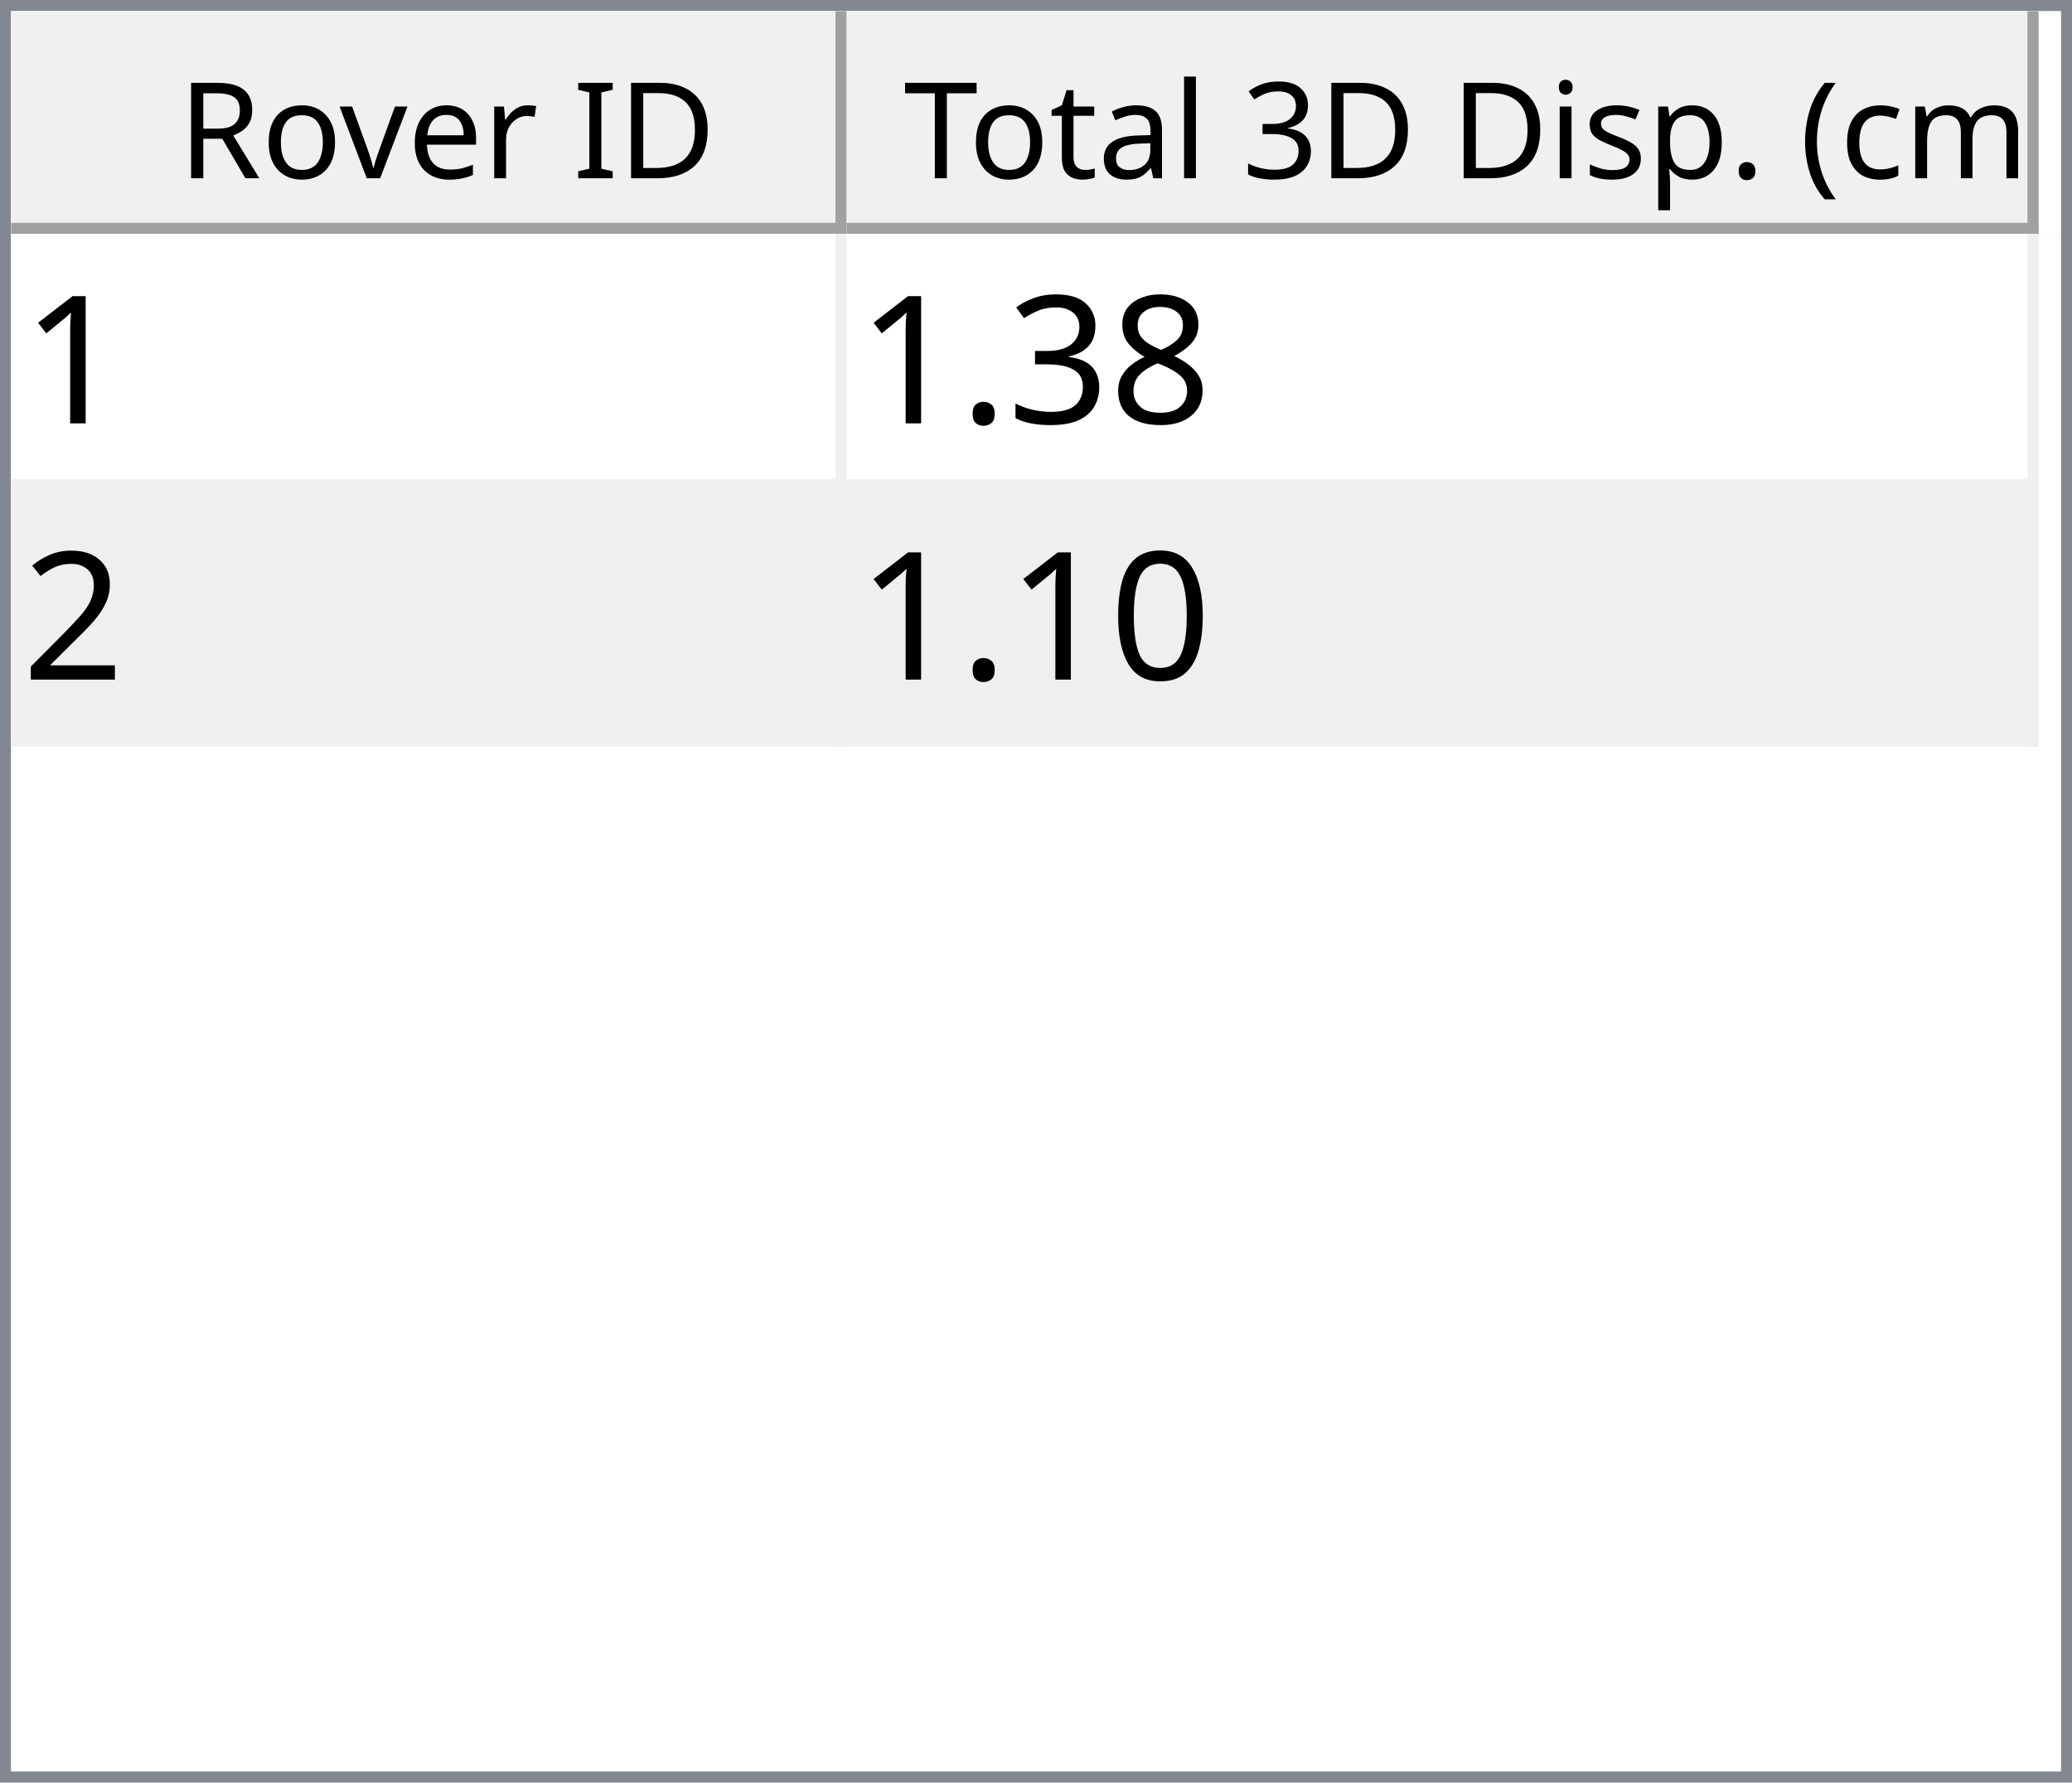
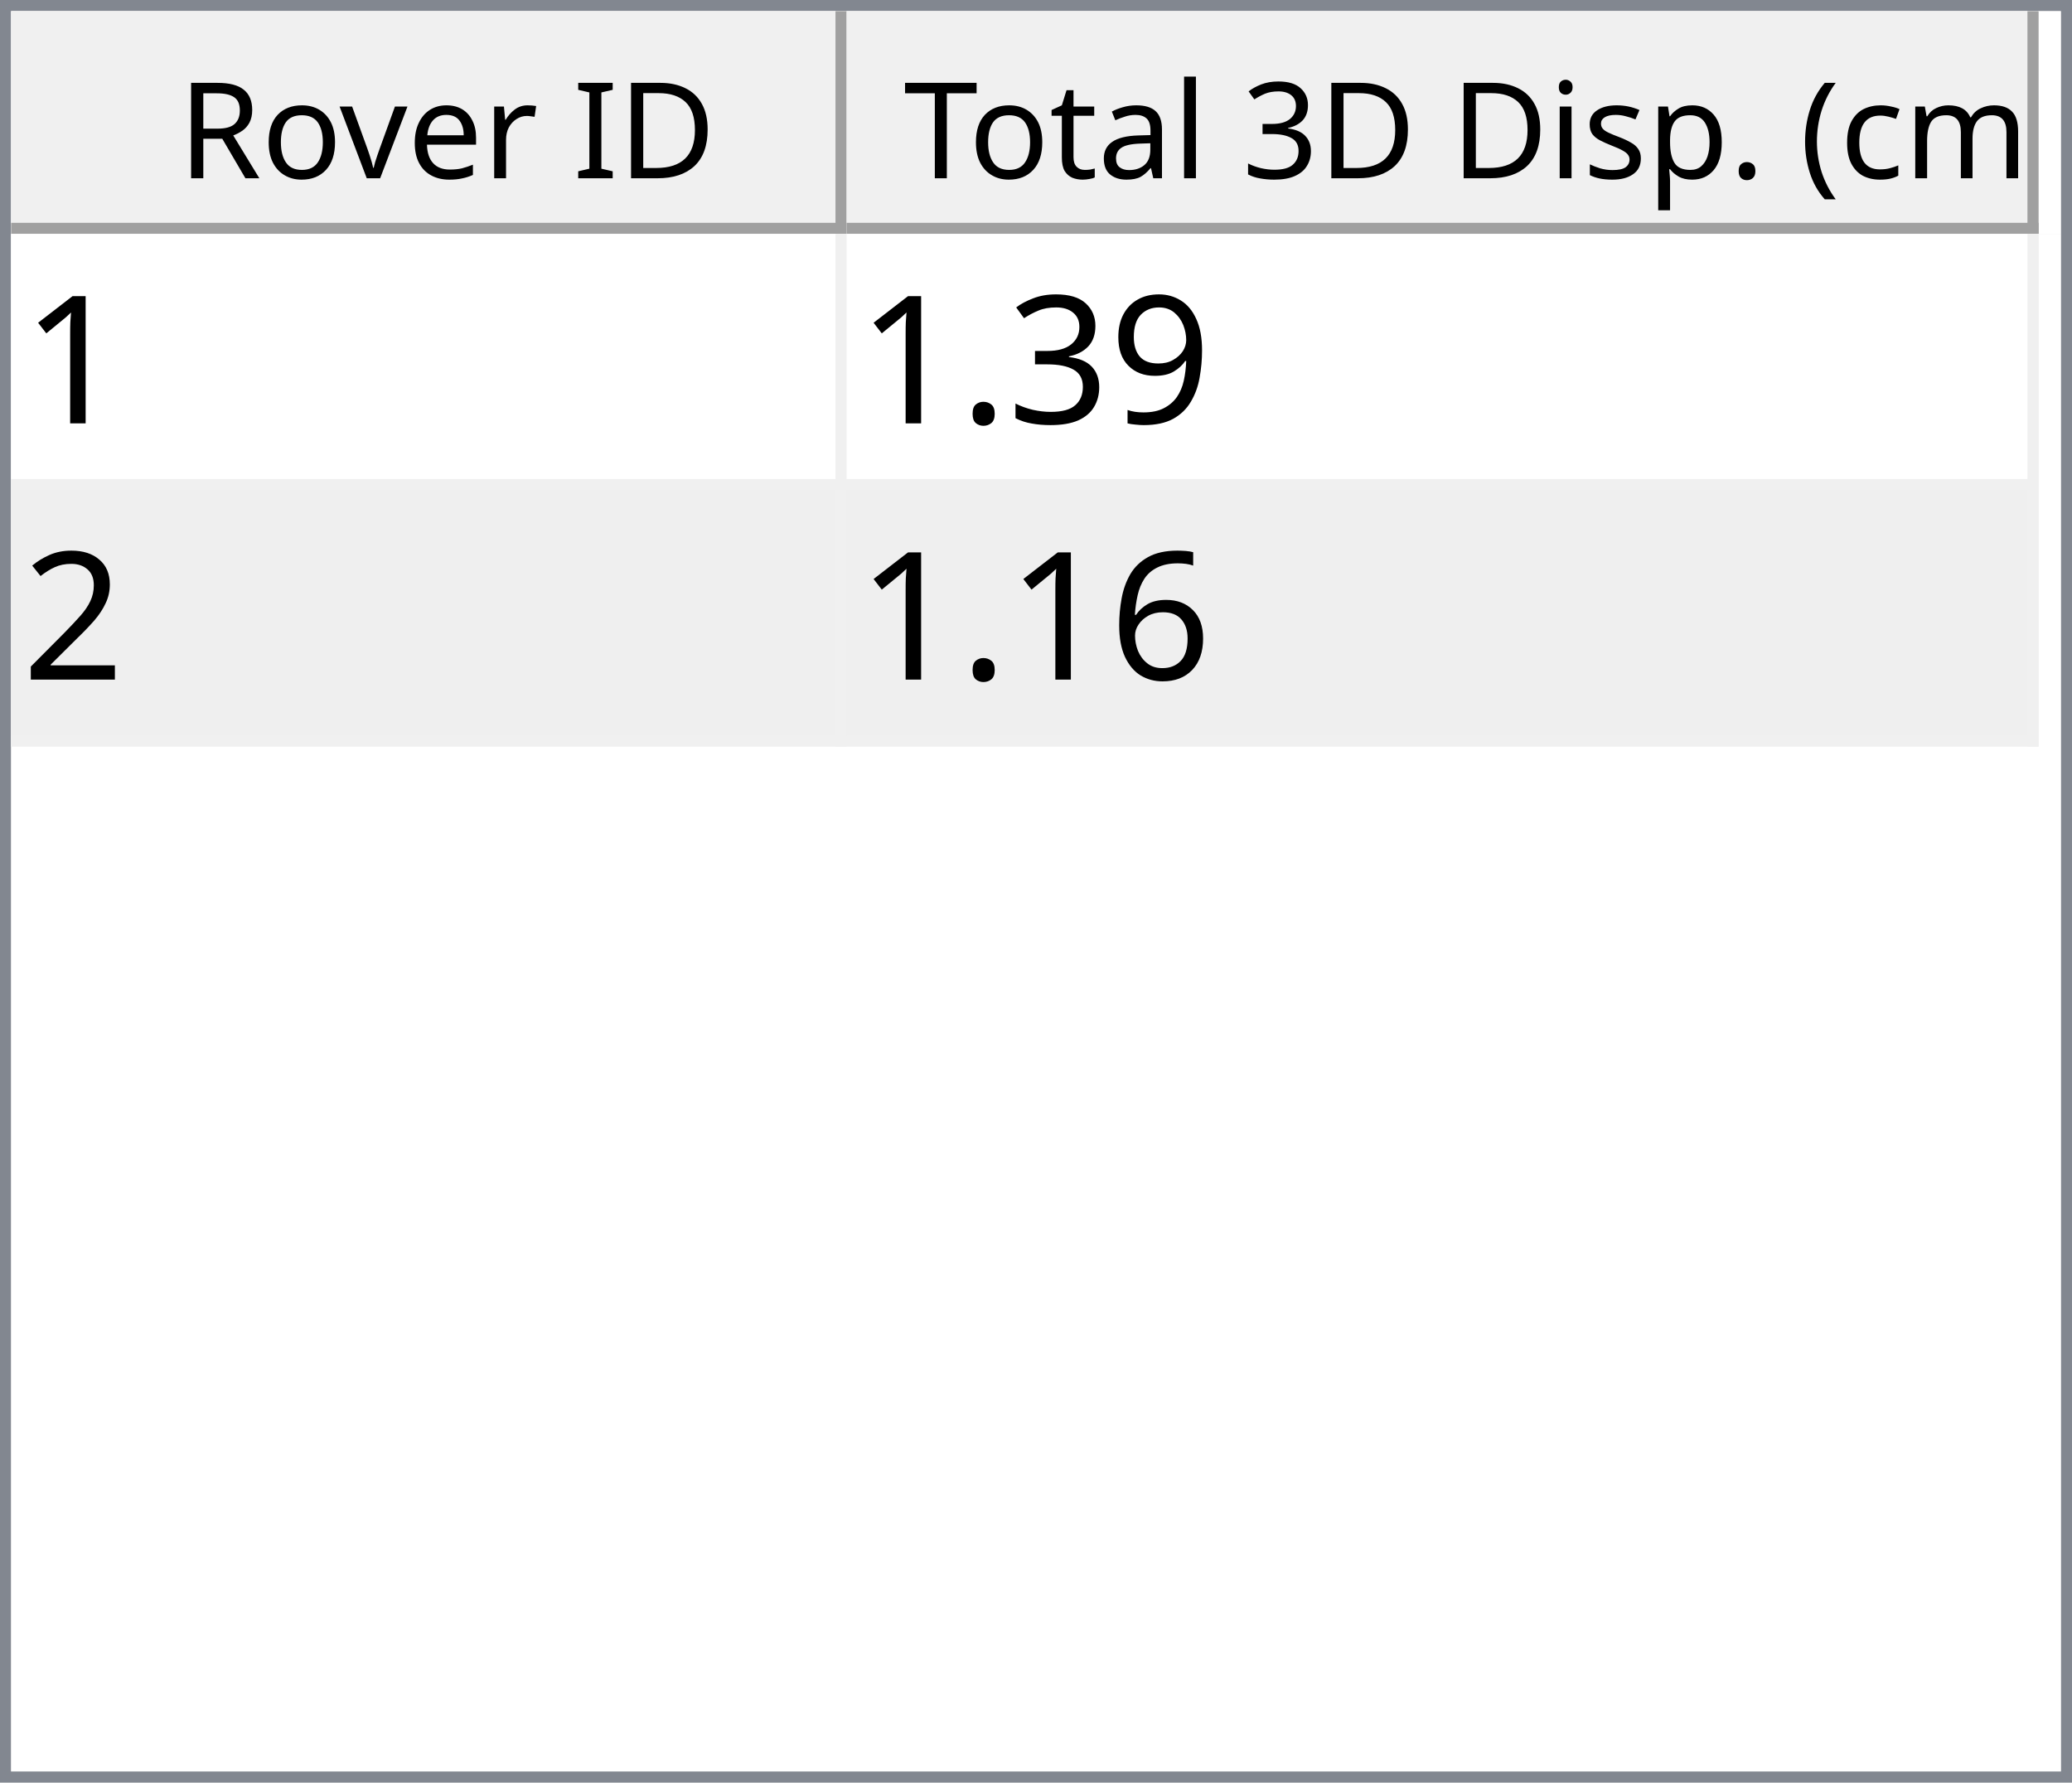
<svg xmlns="http://www.w3.org/2000/svg" style="fill-opacity:1; color-rendering:auto; color-interpolation:auto; text-rendering:auto; stroke:black; stroke-linecap:square; stroke-miterlimit:10; shape-rendering:auto; stroke-opacity:1; fill:black; stroke-dasharray:none; font-weight:normal; stroke-width:1; font-family:'Dialog'; font-style:normal; stroke-linejoin:miter; font-size:12px; stroke-dashoffset:0; image-rendering:auto;" width="186" height="160">
  <defs id="genericDefs" />
  <g>
    <defs id="defs1">
      <clipPath clipPathUnits="userSpaceOnUse" id="clipPath1">
        <path d="M0 0 L186 0 L186 160 L0 160 L0 0 Z" />
      </clipPath>
      <clipPath clipPathUnits="userSpaceOnUse" id="clipPath2">
        <path d="M0 0 L0 160 L186 160 L186 0 Z" />
      </clipPath>
      <clipPath clipPathUnits="userSpaceOnUse" id="clipPath3">
        <path d="M0 0 L0 20 L184 20 L184 0 Z" />
      </clipPath>
      <clipPath clipPathUnits="userSpaceOnUse" id="clipPath4">
        <path d="M0 0 L0 20 L75 20 L75 0 Z" />
      </clipPath>
      <clipPath clipPathUnits="userSpaceOnUse" id="clipPath5">
        <path d="M1 1 L1 19 L74 19 L74 1 Z" />
      </clipPath>
      <clipPath clipPathUnits="userSpaceOnUse" id="clipPath6">
        <path d="M0 0 L0 18 L73 18 L73 0 Z" />
      </clipPath>
      <clipPath clipPathUnits="userSpaceOnUse" id="clipPath7">
        <path d="M-0.5 -0.5 L-0.5 19.5 L74.5 19.5 L74.5 -0.5 Z" />
      </clipPath>
      <clipPath clipPathUnits="userSpaceOnUse" id="clipPath8">
        <path d="M0 0 L0 20 L107 20 L107 0 Z" />
      </clipPath>
      <clipPath clipPathUnits="userSpaceOnUse" id="clipPath9">
        <path d="M1 1 L1 19 L106 19 L106 1 Z" />
      </clipPath>
      <clipPath clipPathUnits="userSpaceOnUse" id="clipPath10">
        <path d="M0 0 L0 18 L105 18 L105 0 Z" />
      </clipPath>
      <clipPath clipPathUnits="userSpaceOnUse" id="clipPath11">
        <path d="M-0.5 -0.5 L-0.5 19.5 L106.5 19.5 L106.5 -0.5 Z" />
      </clipPath>
      <clipPath clipPathUnits="userSpaceOnUse" id="clipPath12">
        <path d="M0 0 L0 138 L184 138 L184 0 Z" />
      </clipPath>
      <clipPath clipPathUnits="userSpaceOnUse" id="clipPath13">
        <path d="M0 0 L0 46 L182 46 L182 0 Z" />
      </clipPath>
      <clipPath clipPathUnits="userSpaceOnUse" id="clipPath14">
        <path d="M-0.5 -0.5 L-0.5 45.5 L181.5 45.5 L181.5 -0.5 Z" />
      </clipPath>
      <clipPath clipPathUnits="userSpaceOnUse" id="clipPath15">
        <path d="M0 0 L0 22 L74 22 L74 0 Z" />
      </clipPath>
      <clipPath clipPathUnits="userSpaceOnUse" id="clipPath16">
        <path d="M0 0 L0 22 L106 22 L106 0 Z" />
      </clipPath>
      <font horiz-adv-x="64.551" id="font1">
        <font-face ascent="107.91" descent="25.098" units-per-em="100" style="font-style:normal; font-family:Segoe UI; font-weight:normal;" />
        <missing-glyph horiz-adv-x="64.551" d="M8.109 0 L8.109 68.266 L56.453 68.266 L56.453 0 L8.109 0 ZM15.328 7.234 L49.219 7.234 L49.219 61.031 L15.328 61.031 L15.328 7.234 Z" />
        <glyph unicode="D" horiz-adv-x="70.117" d="M9.188 0 L9.188 70.016 L28.516 70.016 Q65.531 70.016 65.531 35.891 Q65.531 19.672 55.25 9.836 Q44.969 0 27.734 0 L9.188 0 ZM17.391 62.594 L17.391 7.422 L27.828 7.422 Q41.609 7.422 49.273 14.797 Q56.938 22.172 56.938 35.688 Q56.938 62.594 28.328 62.594 L17.391 62.594 Z" />
        <glyph unicode="I" horiz-adv-x="26.611" d="M17.391 0 L9.188 0 L9.188 70.016 L17.391 70.016 L17.391 0 Z" />
        <glyph unicode=" " horiz-adv-x="27.393" d="" />
        <glyph unicode="r" horiz-adv-x="34.766" d="M34.188 41.891 Q32.078 43.5 28.125 43.5 Q23 43.5 19.555 38.672 Q16.109 33.844 16.109 25.484 L16.109 0 L8.109 0 L8.109 50 L16.109 50 L16.109 39.703 L16.312 39.703 Q18.016 44.969 21.531 47.922 Q25.047 50.875 29.391 50.875 Q32.516 50.875 34.188 50.203 L34.188 41.891 Z" />
        <glyph unicode="e" horiz-adv-x="52.295" d="M48.297 23 L12.984 23 Q13.188 14.656 17.484 10.109 Q21.781 5.562 29.297 5.562 Q37.75 5.562 44.828 11.141 L44.828 3.609 Q38.234 -1.172 27.391 -1.172 Q16.797 -1.172 10.742 5.641 Q4.688 12.453 4.688 24.812 Q4.688 36.469 11.305 43.82 Q17.922 51.172 27.734 51.172 Q37.547 51.172 42.922 44.828 Q48.297 38.484 48.297 27.203 L48.297 23 ZM40.094 29.781 Q40.047 36.719 36.75 40.578 Q33.453 44.438 27.594 44.438 Q21.922 44.438 17.969 40.383 Q14.016 36.328 13.094 29.781 L40.094 29.781 Z" />
        <glyph unicode="v" horiz-adv-x="47.9" d="M47.406 50 L27.484 0 L19.625 0 L0.688 50 L9.469 50 L22.172 13.672 Q23.578 9.672 23.922 6.688 L24.125 6.688 Q24.609 10.453 25.688 13.484 L38.969 50 L47.406 50 Z" />
        <glyph unicode="o" horiz-adv-x="58.594" d="M29 -1.172 Q17.922 -1.172 11.305 5.836 Q4.688 12.844 4.688 24.422 Q4.688 37.016 11.57 44.094 Q18.453 51.172 30.172 51.172 Q41.359 51.172 47.633 44.289 Q53.906 37.406 53.906 25.203 Q53.906 13.234 47.141 6.031 Q40.375 -1.172 29 -1.172 ZM29.594 44.438 Q21.875 44.438 17.383 39.188 Q12.891 33.938 12.891 24.703 Q12.891 15.828 17.43 10.695 Q21.969 5.562 29.594 5.562 Q37.359 5.562 41.531 10.594 Q45.703 15.625 45.703 24.906 Q45.703 34.281 41.531 39.359 Q37.359 44.438 29.594 44.438 Z" />
        <glyph unicode="R" horiz-adv-x="59.814" d="M59.375 0 L49.609 0 L37.891 19.625 Q36.281 22.359 34.766 24.289 Q33.25 26.219 31.664 27.438 Q30.078 28.656 28.25 29.219 Q26.422 29.781 24.125 29.781 L17.391 29.781 L17.391 0 L9.188 0 L9.188 70.016 L30.078 70.016 Q34.672 70.016 38.555 68.867 Q42.438 67.719 45.289 65.375 Q48.141 63.031 49.758 59.547 Q51.375 56.062 51.375 51.375 Q51.375 47.703 50.273 44.656 Q49.172 41.609 47.148 39.211 Q45.125 36.812 42.266 35.133 Q39.406 33.453 35.844 32.516 L35.844 32.328 Q37.594 31.547 38.891 30.547 Q40.188 29.547 41.359 28.18 Q42.531 26.812 43.68 25.078 Q44.828 23.344 46.234 21.047 L59.375 0 ZM17.391 62.594 L17.391 37.203 L28.516 37.203 Q31.594 37.203 34.203 38.133 Q36.812 39.062 38.719 40.797 Q40.625 42.531 41.703 45.047 Q42.781 47.562 42.781 50.688 Q42.781 56.297 39.141 59.445 Q35.5 62.594 28.609 62.594 L17.391 62.594 Z" />
        <glyph unicode=")" horiz-adv-x="30.176" d="M8.297 -15.922 L1.172 -15.922 Q16.406 2.344 16.406 26.812 Q16.406 51.469 1.078 70.016 L8.297 70.016 Q23.531 52.156 23.531 26.703 Q23.531 1.375 8.297 -15.922 Z" />
        <glyph unicode="m" horiz-adv-x="86.133" d="M79.109 0 L71.094 0 L71.094 28.719 Q71.094 37.016 68.531 40.727 Q65.969 44.438 59.906 44.438 Q54.781 44.438 51.195 39.75 Q47.609 35.062 47.609 28.516 L47.609 0 L39.594 0 L39.594 29.688 Q39.594 44.438 28.219 44.438 Q22.953 44.438 19.531 40.016 Q16.109 35.594 16.109 28.516 L16.109 0 L8.109 0 L8.109 50 L16.109 50 L16.109 42.094 L16.312 42.094 Q21.625 51.172 31.844 51.172 Q36.969 51.172 40.773 48.312 Q44.578 45.453 46 40.828 Q51.562 51.172 62.594 51.172 Q79.109 51.172 79.109 30.812 L79.109 0 Z" />
        <glyph unicode="c" horiz-adv-x="46.191" d="M42.188 2.297 Q36.422 -1.172 28.516 -1.172 Q17.828 -1.172 11.258 5.789 Q4.688 12.75 4.688 23.828 Q4.688 36.188 11.766 43.68 Q18.844 51.172 30.672 51.172 Q37.25 51.172 42.281 48.734 L42.281 40.531 Q36.719 44.438 30.375 44.438 Q22.703 44.438 17.797 38.945 Q12.891 33.453 12.891 24.516 Q12.891 15.719 17.508 10.641 Q22.125 5.562 29.891 5.562 Q36.422 5.562 42.188 9.906 L42.188 2.297 Z" />
        <glyph unicode="(" horiz-adv-x="30.176" d="M29.109 -15.922 L21.969 -15.922 Q6.844 1.375 6.844 26.703 Q6.844 52.156 21.969 70.016 L29.203 70.016 Q13.875 51.469 13.875 26.812 Q13.875 2.344 29.109 -15.922 Z" />
        <glyph unicode="." horiz-adv-x="21.68" d="M10.891 -1.078 Q8.641 -1.078 7.055 0.539 Q5.469 2.156 5.469 4.391 Q5.469 6.641 7.055 8.273 Q8.641 9.906 10.891 9.906 Q13.188 9.906 14.797 8.273 Q16.406 6.641 16.406 4.391 Q16.406 2.156 14.797 0.539 Q13.188 -1.078 10.891 -1.078 Z" />
        <glyph unicode="p" horiz-adv-x="58.789" d="M16.312 7.234 L16.109 7.234 L16.109 -23 L8.109 -23 L8.109 50 L16.109 50 L16.109 41.219 L16.312 41.219 Q22.219 51.172 33.594 51.172 Q43.266 51.172 48.688 44.461 Q54.109 37.75 54.109 26.469 Q54.109 13.922 48 6.375 Q41.891 -1.172 31.297 -1.172 Q21.578 -1.172 16.312 7.234 ZM16.109 27.391 L16.109 20.406 Q16.109 14.203 20.141 9.883 Q24.172 5.562 30.375 5.562 Q37.641 5.562 41.773 11.133 Q45.906 16.703 45.906 26.609 Q45.906 34.969 42.047 39.703 Q38.188 44.438 31.594 44.438 Q24.609 44.438 20.359 39.578 Q16.109 34.719 16.109 27.391 Z" />
        <glyph unicode="s" horiz-adv-x="42.432" d="M5.078 1.812 L5.078 10.406 Q11.625 5.562 19.484 5.562 Q30.031 5.562 30.031 12.594 Q30.031 14.594 29.125 15.992 Q28.219 17.391 26.68 18.461 Q25.141 19.531 23.07 20.383 Q21 21.234 18.609 22.172 Q15.281 23.484 12.766 24.828 Q10.25 26.172 8.57 27.859 Q6.891 29.547 6.031 31.695 Q5.172 33.844 5.172 36.719 Q5.172 40.234 6.789 42.945 Q8.406 45.656 11.086 47.484 Q13.766 49.312 17.211 50.242 Q20.656 51.172 24.312 51.172 Q30.812 51.172 35.938 48.922 L35.938 40.828 Q30.422 44.438 23.25 44.438 Q21 44.438 19.195 43.922 Q17.391 43.406 16.094 42.477 Q14.797 41.547 14.086 40.258 Q13.375 38.969 13.375 37.406 Q13.375 35.453 14.086 34.133 Q14.797 32.812 16.164 31.789 Q17.531 30.766 19.484 29.938 Q21.438 29.109 23.922 28.125 Q27.25 26.859 29.883 25.516 Q32.516 24.172 34.375 22.484 Q36.234 20.797 37.234 18.602 Q38.234 16.406 38.234 13.375 Q38.234 9.672 36.602 6.938 Q34.969 4.203 32.234 2.398 Q29.5 0.594 25.93 -0.289 Q22.359 -1.172 18.453 -1.172 Q10.75 -1.172 5.078 1.812 Z" />
        <glyph unicode="i" horiz-adv-x="24.219" d="M12.203 62.703 Q10.062 62.703 8.547 64.164 Q7.031 65.625 7.031 67.875 Q7.031 70.125 8.547 71.609 Q10.062 73.094 12.203 73.094 Q14.406 73.094 15.945 71.609 Q17.484 70.125 17.484 67.875 Q17.484 65.719 15.945 64.211 Q14.406 62.703 12.203 62.703 ZM16.109 0 L8.109 0 L8.109 50 L16.109 50 L16.109 0 Z" />
        <glyph unicode="3" horiz-adv-x="53.906" d="M46.531 19.828 Q46.531 15.094 44.75 11.211 Q42.969 7.328 39.719 4.57 Q36.469 1.812 31.93 0.297 Q27.391 -1.219 21.922 -1.219 Q11.922 -1.219 6 2.594 L6 11.188 Q13.094 5.609 22.219 5.609 Q25.875 5.609 28.828 6.539 Q31.781 7.469 33.906 9.227 Q36.031 10.984 37.18 13.477 Q38.328 15.969 38.328 19.094 Q38.328 32.812 18.797 32.812 L12.984 32.812 L12.984 39.594 L18.5 39.594 Q35.797 39.594 35.797 52.484 Q35.797 64.406 22.609 64.406 Q15.188 64.406 8.688 59.422 L8.688 67.188 Q15.375 71.188 24.609 71.188 Q29 71.188 32.57 69.969 Q36.141 68.75 38.68 66.555 Q41.219 64.359 42.609 61.281 Q44 58.203 44 54.5 Q44 40.672 30.031 36.719 L30.031 36.531 Q33.594 36.141 36.625 34.797 Q39.656 33.453 41.852 31.305 Q44.047 29.156 45.289 26.25 Q46.531 23.344 46.531 19.828 Z" />
        <glyph unicode="l" horiz-adv-x="24.219" d="M16.109 0 L8.109 0 L8.109 74.031 L16.109 74.031 L16.109 0 Z" />
        <glyph unicode="a" horiz-adv-x="50.879" d="M43.891 0 L35.891 0 L35.891 7.812 L35.688 7.812 Q30.469 -1.172 20.312 -1.172 Q12.844 -1.172 8.617 2.781 Q4.391 6.734 4.391 13.281 Q4.391 27.297 20.906 29.594 L35.891 31.688 Q35.891 44.438 25.594 44.438 Q16.547 44.438 9.281 38.281 L9.281 46.484 Q16.656 51.172 26.266 51.172 Q43.891 51.172 43.891 32.516 L43.891 0 ZM35.891 25.297 L23.828 23.641 Q18.266 22.859 15.43 20.875 Q12.594 18.891 12.594 13.875 Q12.594 10.203 15.211 7.883 Q17.828 5.562 22.172 5.562 Q28.125 5.562 32.008 9.742 Q35.891 13.922 35.891 20.312 L35.891 25.297 Z" />
        <glyph unicode="t" horiz-adv-x="33.887" d="M31.297 0.484 Q28.469 -1.078 23.828 -1.078 Q10.688 -1.078 10.688 13.578 L10.688 43.172 L2.094 43.172 L2.094 50 L10.688 50 L10.688 62.203 L18.703 64.797 L18.703 50 L31.297 50 L31.297 43.172 L18.703 43.172 L18.703 14.984 Q18.703 9.969 20.414 7.82 Q22.125 5.672 26.078 5.672 Q29.109 5.672 31.297 7.328 L31.297 0.484 Z" />
        <glyph unicode="T" horiz-adv-x="52.393" d="M50.594 62.594 L30.375 62.594 L30.375 0 L22.172 0 L22.172 62.594 L2 62.594 L2 70.016 L50.594 70.016 L50.594 62.594 Z" />
      </font>
      <font horiz-adv-x="75.0" id="font2">
        <font-face ascent="100.537" descent="21.973" units-per-em="100" style="font-style:normal; font-family:sans-serif; font-weight:normal;" />
        <missing-glyph horiz-adv-x="75.0" d="M12.5 0 L12.5 62.5 L62.5 62.5 L62.5 0 L12.5 0 ZM14.062 1.562 L60.938 1.562 L60.938 60.938 L14.062 60.938 L14.062 1.562 Z" />
        <glyph unicode="1" horiz-adv-x="55.615" d="M37.25 0 L28.469 0 L28.469 56 Q25.297 52.984 20.141 49.953 Q14.984 46.922 10.891 45.406 L10.891 53.906 Q18.266 57.375 23.781 62.305 Q29.297 67.234 31.594 71.875 L37.25 71.875 L37.25 0 Z" />
-         <glyph unicode="8" horiz-adv-x="55.615" d="M17.672 38.812 Q12.203 40.828 9.57 44.539 Q6.938 48.25 6.938 53.422 Q6.938 61.234 12.555 66.555 Q18.172 71.875 27.484 71.875 Q36.859 71.875 42.578 66.43 Q48.297 60.984 48.297 53.172 Q48.297 48.188 45.68 44.508 Q43.062 40.828 37.75 38.812 Q44.344 36.672 47.781 31.883 Q51.219 27.094 51.219 20.453 Q51.219 11.281 44.727 5.031 Q38.234 -1.219 27.641 -1.219 Q17.047 -1.219 10.547 5.055 Q4.047 11.328 4.047 20.703 Q4.047 27.688 7.594 32.398 Q11.141 37.109 17.672 38.812 ZM15.922 53.719 Q15.922 48.641 19.195 45.414 Q22.469 42.188 27.688 42.188 Q32.766 42.188 36.016 45.383 Q39.266 48.578 39.266 53.219 Q39.266 58.062 35.914 61.359 Q32.562 64.656 27.594 64.656 Q22.562 64.656 19.242 61.43 Q15.922 58.203 15.922 53.719 ZM13.094 20.656 Q13.094 16.891 14.875 13.375 Q16.656 9.859 20.172 7.93 Q23.688 6 27.734 6 Q34.031 6 38.133 10.055 Q42.234 14.109 42.234 20.359 Q42.234 26.703 38.016 30.859 Q33.797 35.016 27.438 35.016 Q21.234 35.016 17.164 30.914 Q13.094 26.812 13.094 20.656 Z" />
+         <glyph unicode="9" horiz-adv-x="55.615" d="M5.469 16.547 L13.922 17.328 Q14.984 11.375 18.016 8.688 Q21.047 6 25.781 6 Q29.828 6 32.883 7.859 Q35.938 9.719 37.891 12.82 Q39.844 15.922 41.164 21.195 Q42.484 26.469 42.484 31.938 Q42.484 32.516 42.438 33.688 Q39.797 29.5 35.234 26.883 Q30.672 24.266 25.344 24.266 Q16.453 24.266 10.305 30.711 Q4.156 37.156 4.156 47.703 Q4.156 58.594 10.578 65.234 Q17 71.875 26.656 71.875 Q33.641 71.875 39.43 68.117 Q45.219 64.359 48.219 57.398 Q51.219 50.438 51.219 37.25 Q51.219 23.531 48.242 15.406 Q45.266 7.281 39.383 3.031 Q33.5 -1.219 25.594 -1.219 Q17.188 -1.219 11.867 3.445 Q6.547 8.109 5.469 16.547 ZM41.453 48.141 Q41.453 55.719 37.43 60.156 Q33.406 64.594 27.734 64.594 Q21.875 64.594 17.531 59.812 Q13.188 55.031 13.188 47.406 Q13.188 40.578 17.312 36.305 Q21.438 32.031 27.484 32.031 Q33.594 32.031 37.523 36.305 Q41.453 40.578 41.453 48.141 Z" />
        <glyph unicode="3" horiz-adv-x="55.615" d="M4.203 18.891 L12.984 20.062 Q14.5 12.594 18.141 9.297 Q21.781 6 27 6 Q33.203 6 37.477 10.297 Q41.75 14.594 41.75 20.953 Q41.75 27 37.797 30.93 Q33.844 34.859 27.734 34.859 Q25.25 34.859 21.531 33.891 L22.516 41.609 Q23.391 41.5 23.922 41.5 Q29.547 41.5 34.039 44.43 Q38.531 47.359 38.531 53.469 Q38.531 58.297 35.258 61.477 Q31.984 64.656 26.812 64.656 Q21.688 64.656 18.266 61.43 Q14.844 58.203 13.875 51.766 L5.078 53.328 Q6.688 62.156 12.398 67.016 Q18.109 71.875 26.609 71.875 Q32.469 71.875 37.398 69.359 Q42.328 66.844 44.945 62.5 Q47.562 58.156 47.562 53.266 Q47.562 48.641 45.07 44.828 Q42.578 41.016 37.703 38.766 Q44.047 37.312 47.562 32.695 Q51.078 28.078 51.078 21.141 Q51.078 11.766 44.242 5.25 Q37.406 -1.266 26.953 -1.266 Q17.531 -1.266 11.305 4.352 Q5.078 9.969 4.203 18.891 Z" />
        <glyph unicode="." horiz-adv-x="27.783" d="M9.078 0 L9.078 10.016 L19.094 10.016 L19.094 0 L9.078 0 Z" />
        <glyph unicode="2" horiz-adv-x="55.615" d="M50.344 8.453 L50.344 0 L3.031 0 Q2.938 3.172 4.047 6.109 Q5.859 10.938 9.836 15.625 Q13.812 20.312 21.344 26.469 Q33.016 36.031 37.117 41.625 Q41.219 47.219 41.219 52.203 Q41.219 57.422 37.477 61.008 Q33.734 64.594 27.734 64.594 Q21.391 64.594 17.578 60.789 Q13.766 56.984 13.719 50.25 L4.688 51.172 Q5.609 61.281 11.664 66.578 Q17.719 71.875 27.938 71.875 Q38.234 71.875 44.242 66.164 Q50.25 60.453 50.25 52 Q50.25 47.703 48.492 43.555 Q46.734 39.406 42.656 34.812 Q38.578 30.219 29.109 22.219 Q21.188 15.578 18.945 13.211 Q16.703 10.844 15.234 8.453 L50.344 8.453 Z" />
-         <glyph unicode="0" horiz-adv-x="55.615" d="M4.156 35.297 Q4.156 48 6.766 55.742 Q9.375 63.484 14.523 67.68 Q19.672 71.875 27.484 71.875 Q33.25 71.875 37.594 69.555 Q41.938 67.234 44.773 62.867 Q47.609 58.5 49.219 52.227 Q50.828 45.953 50.828 35.297 Q50.828 22.703 48.242 14.969 Q45.656 7.234 40.508 3.008 Q35.359 -1.219 27.484 -1.219 Q17.141 -1.219 11.234 6.203 Q4.156 15.141 4.156 35.297 ZM13.188 35.297 Q13.188 17.672 17.312 11.836 Q21.438 6 27.484 6 Q33.547 6 37.672 11.859 Q41.797 17.719 41.797 35.297 Q41.797 52.984 37.672 58.789 Q33.547 64.594 27.391 64.594 Q21.344 64.594 17.719 59.469 Q13.188 52.938 13.188 35.297 Z" />
+         <glyph unicode="6" horiz-adv-x="55.615" d="M49.75 54.047 L41.016 53.375 Q39.844 58.547 37.703 60.891 Q34.125 64.656 28.906 64.656 Q24.703 64.656 21.531 62.312 Q17.391 59.281 14.992 53.469 Q12.594 47.656 12.5 36.922 Q15.672 41.75 20.266 44.094 Q24.859 46.438 29.891 46.438 Q38.672 46.438 44.852 39.969 Q51.031 33.5 51.031 23.25 Q51.031 16.5 48.125 10.719 Q45.219 4.938 40.141 1.859 Q35.062 -1.219 28.609 -1.219 Q17.625 -1.219 10.695 6.859 Q3.766 14.938 3.766 33.5 Q3.766 54.25 11.422 63.672 Q18.109 71.875 29.438 71.875 Q37.891 71.875 43.289 67.141 Q48.688 62.406 49.75 54.047 ZM13.875 23.188 Q13.875 18.656 15.797 14.508 Q17.719 10.359 21.188 8.18 Q24.656 6 28.469 6 Q34.031 6 38.039 10.492 Q42.047 14.984 42.047 22.703 Q42.047 30.125 38.086 34.398 Q34.125 38.672 28.125 38.672 Q22.172 38.672 18.023 34.398 Q13.875 30.125 13.875 23.188 Z" />
      </font>
    </defs>
    <g style="fill:white; stroke:white;">
      <rect x="0" y="0" width="186" style="clip-path:url(#clipPath1); stroke:none;" height="160" />
    </g>
    <g style="fill:white; text-rendering:optimizeSpeed; color-rendering:optimizeSpeed; image-rendering:optimizeSpeed; shape-rendering:crispEdges; stroke:white; color-interpolation:sRGB;">
      <rect x="0" width="186" height="160" y="0" style="stroke:none;" />
      <path style="stroke:none;" d="M0 160 L186 160 L186 0 L0 0 Z" />
    </g>
    <g style="fill:rgb(240,240,240); font-family:'Segoe UI'; stroke:rgb(240,240,240);">
      <rect x="0" y="0" width="186" style="clip-path:url(#clipPath2); stroke:none;" height="160" />
    </g>
    <g style="fill:rgb(130,135,144); font-family:'Segoe UI'; stroke:rgb(130,135,144);">
      <path d="M0 0 L186 0 L186 160 L0 160 L0 0 ZM1 1 L185 1 L185 159 L1 159 L1 1 Z" style="fill-rule:evenodd; clip-path:url(#clipPath2); stroke:none;" />
    </g>
    <g style="fill:white; font-family:'Segoe UI'; stroke:white;" transform="translate(1,1)">
      <rect x="0" y="0" width="184" style="clip-path:url(#clipPath3); stroke:none;" height="20" />
    </g>
    <g style="fill:rgb(240,240,240); font-family:'Segoe UI'; stroke:rgb(240,240,240);" transform="translate(1,1)">
      <rect x="0" y="0" width="75" style="clip-path:url(#clipPath4); stroke:none;" height="20" />
    </g>
    <g style="font-family:'Segoe UI';" transform="translate(2,2)">
      <text x="14" xml:space="preserve" y="14" style="clip-path:url(#clipPath6); stroke:none;">Rover ID</text>
    </g>
    <g style="fill:rgb(160,160,160); font-family:'Segoe UI'; stroke:rgb(160,160,160); stroke-linejoin:bevel;" transform="translate(1.5,1.5)">
      <line x1="74" x2="74" y1="0" style="fill:none; clip-path:url(#clipPath7);" y2="19" />
    </g>
    <g style="fill:rgb(160,160,160); font-family:'Segoe UI'; stroke:rgb(160,160,160); stroke-linejoin:bevel;" transform="matrix(1,0,0,1,1,1) translate(0.5,0.5)">
      <line x1="0" x2="74" y1="19" style="fill:none; clip-path:url(#clipPath7);" y2="19" />
    </g>
    <g style="fill:rgb(240,240,240); font-family:'Segoe UI'; stroke:rgb(240,240,240);" transform="translate(76,1)">
      <rect x="0" y="0" width="107" style="clip-path:url(#clipPath8); stroke:none;" height="20" />
    </g>
    <g style="font-family:'Segoe UI';" transform="translate(77,2)">
      <text x="1" xml:space="preserve" y="14" style="clip-path:url(#clipPath10); stroke:none;"> Total 3D Disp. (cm)</text>
    </g>
    <g style="fill:rgb(160,160,160); font-family:'Segoe UI'; stroke:rgb(160,160,160); stroke-linejoin:bevel;" transform="translate(76.5,1.5)">
      <line x1="106" x2="106" y1="0" style="fill:none; clip-path:url(#clipPath11);" y2="19" />
    </g>
    <g style="fill:rgb(160,160,160); font-family:'Segoe UI'; stroke:rgb(160,160,160); stroke-linejoin:bevel;" transform="matrix(1,0,0,1,76,1) translate(0.5,0.5)">
      <line x1="0" x2="106" y1="19" style="fill:none; clip-path:url(#clipPath11);" y2="19" />
    </g>
    <g style="fill:white; font-family:'Segoe UI'; stroke:white;" transform="translate(1,21)">
      <rect x="0" y="0" width="184" style="clip-path:url(#clipPath12); stroke:none;" height="138" />
    </g>
    <g style="fill:rgb(240,240,240); font-size:16px; font-family:sans-serif; stroke:rgb(240,240,240);" transform="translate(1,21)">
      <rect x="0" y="0" width="182" style="clip-path:url(#clipPath13); stroke:none;" height="46" />
      <line transform="translate(0.5,0.5)" x1="0" x2="181" y1="22" style="clip-path:url(#clipPath14); fill:none; stroke-linejoin:bevel;" y2="22" />
    </g>
    <g transform="matrix(1,0,0,1,1,21) translate(0.5,0.5)" style="fill:rgb(240,240,240); font-size:16px; font-family:sans-serif; stroke:rgb(240,240,240); stroke-linejoin:bevel;">
      <line x1="0" x2="181" y1="45" style="fill:none; clip-path:url(#clipPath14);" y2="45" />
    </g>
    <g transform="matrix(1,0,0,1,1,21) translate(0.5,0.5)" style="fill:rgb(240,240,240); font-size:16px; font-family:sans-serif; stroke:rgb(240,240,240); stroke-linejoin:bevel;">
      <line x1="74" x2="74" y1="0" style="fill:none; clip-path:url(#clipPath14);" y2="45" />
    </g>
    <g transform="matrix(1,0,0,1,1,21) translate(0.5,0.5)" style="fill:rgb(240,240,240); font-size:16px; font-family:sans-serif; stroke:rgb(240,240,240); stroke-linejoin:bevel;">
      <line x1="181" x2="181" y1="0" style="fill:none; clip-path:url(#clipPath14);" y2="45" />
    </g>
    <g style="fill:white; font-size:16px; font-family:sans-serif; stroke:white;" transform="matrix(1,0,0,1,1,21)">
      <rect x="0" y="0" width="74" style="clip-path:url(#clipPath15); stroke:none;" height="22" />
      <text x="1" y="17" style="fill:black; clip-path:url(#clipPath15); stroke:none;" xml:space="preserve">1</text>
    </g>
    <g style="fill:white; font-size:16px; font-family:sans-serif; stroke:white;" transform="matrix(1,0,0,1,1,21) translate(75,0)">
      <rect x="0" y="0" width="106" style="clip-path:url(#clipPath16); stroke:none;" height="22" />
-       <text x="1" y="17" style="fill:black; clip-path:url(#clipPath16); stroke:none;" xml:space="preserve">1.38</text>
+       <text x="1" y="17" style="fill:black; clip-path:url(#clipPath16); stroke:none;" xml:space="preserve">1.39</text>
    </g>
    <g style="fill:rgb(239,239,239); font-size:16px; font-family:sans-serif; stroke:rgb(239,239,239);" transform="matrix(1,0,0,1,1,21) translate(0,23)">
      <rect x="0" y="0" width="74" style="clip-path:url(#clipPath15); stroke:none;" height="22" />
      <text x="1" y="17" style="fill:black; clip-path:url(#clipPath15); stroke:none;" xml:space="preserve">2</text>
    </g>
    <g style="fill:rgb(239,239,239); font-size:16px; font-family:sans-serif; stroke:rgb(239,239,239);" transform="matrix(1,0,0,1,1,21) translate(75,23)">
      <rect x="0" y="0" width="106" style="clip-path:url(#clipPath16); stroke:none;" height="22" />
-       <text x="1" y="17" style="fill:black; clip-path:url(#clipPath16); stroke:none;" xml:space="preserve">1.10</text>
+       <text x="1" y="17" style="fill:black; clip-path:url(#clipPath16); stroke:none;" xml:space="preserve">1.16</text>
    </g>
  </g>
</svg>
